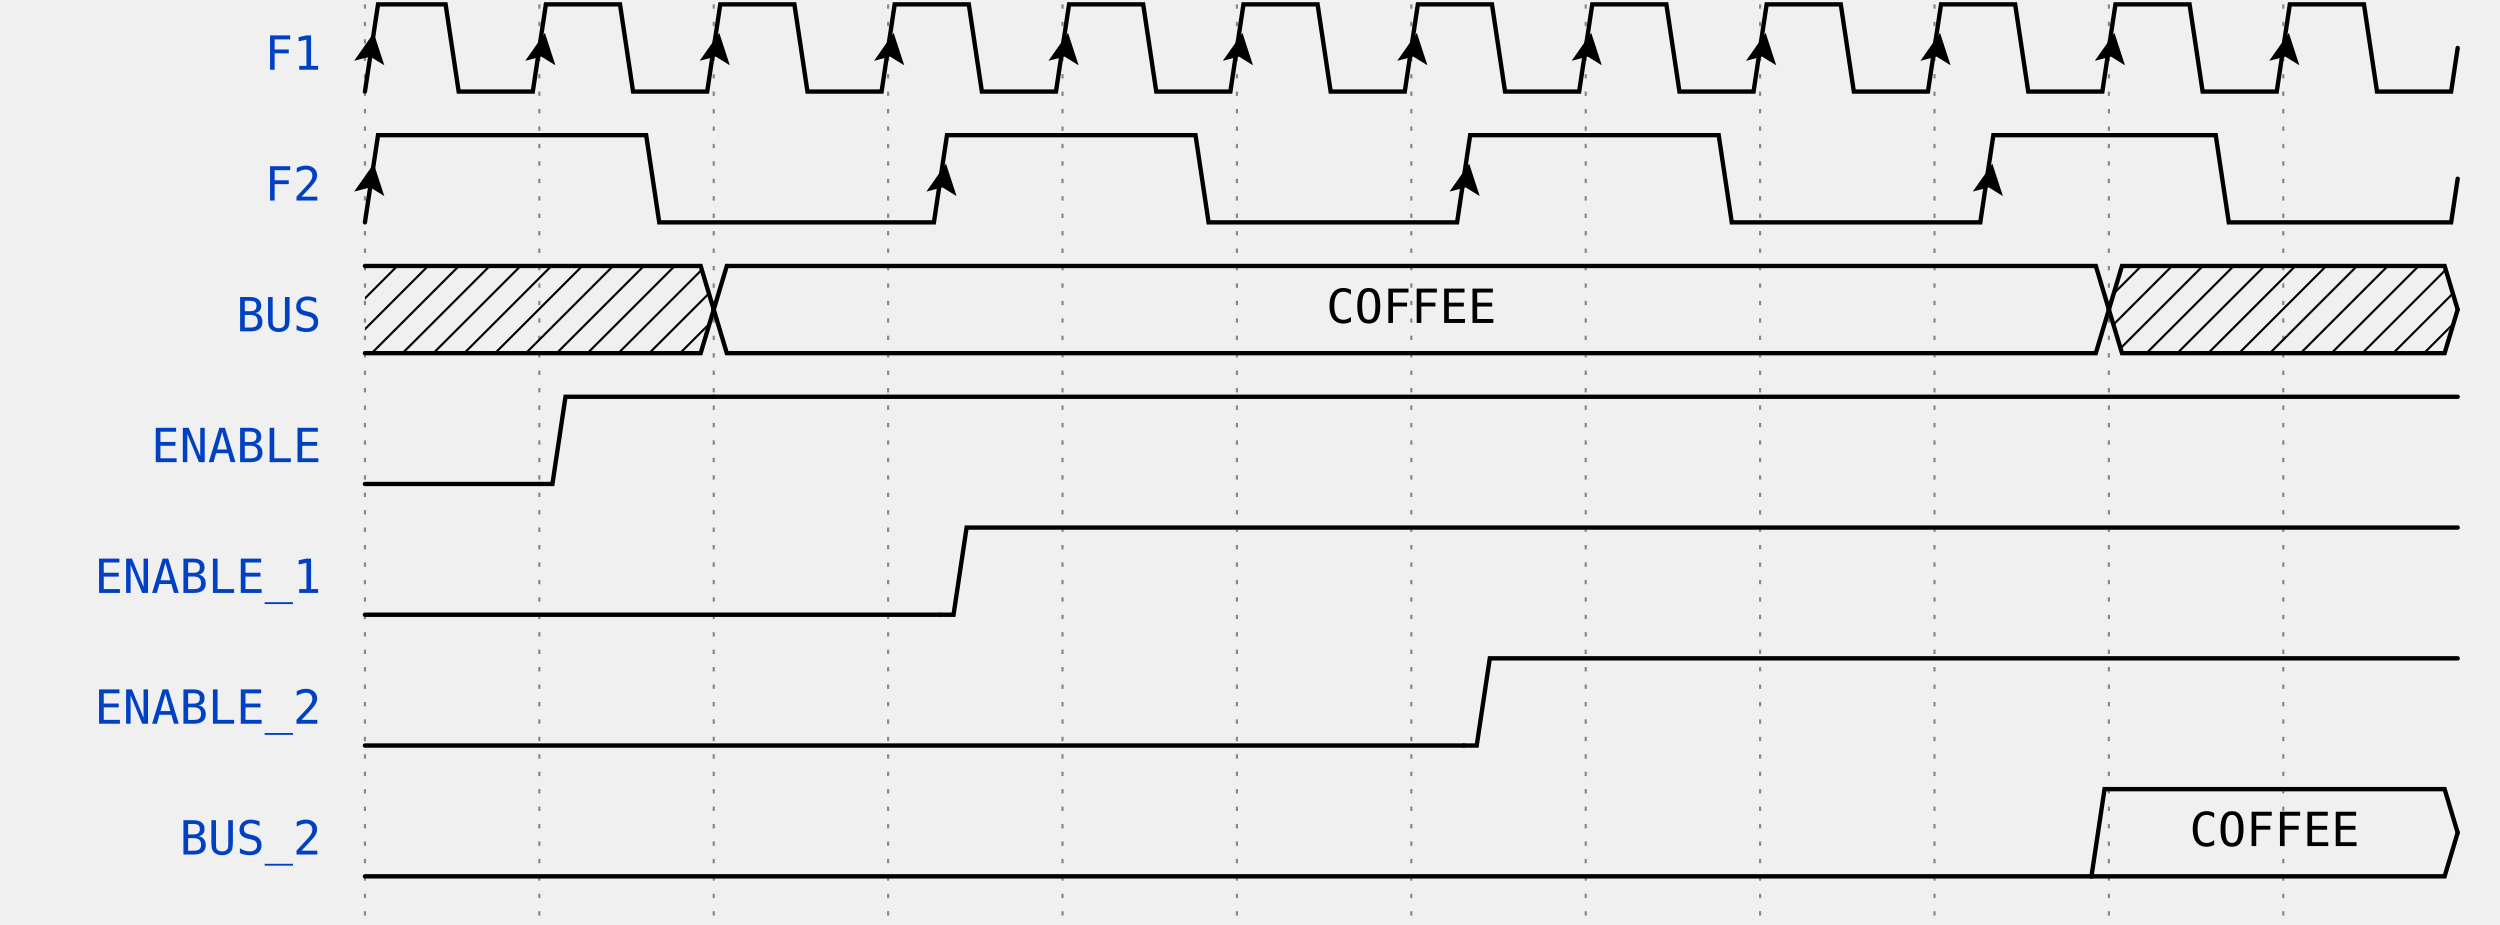
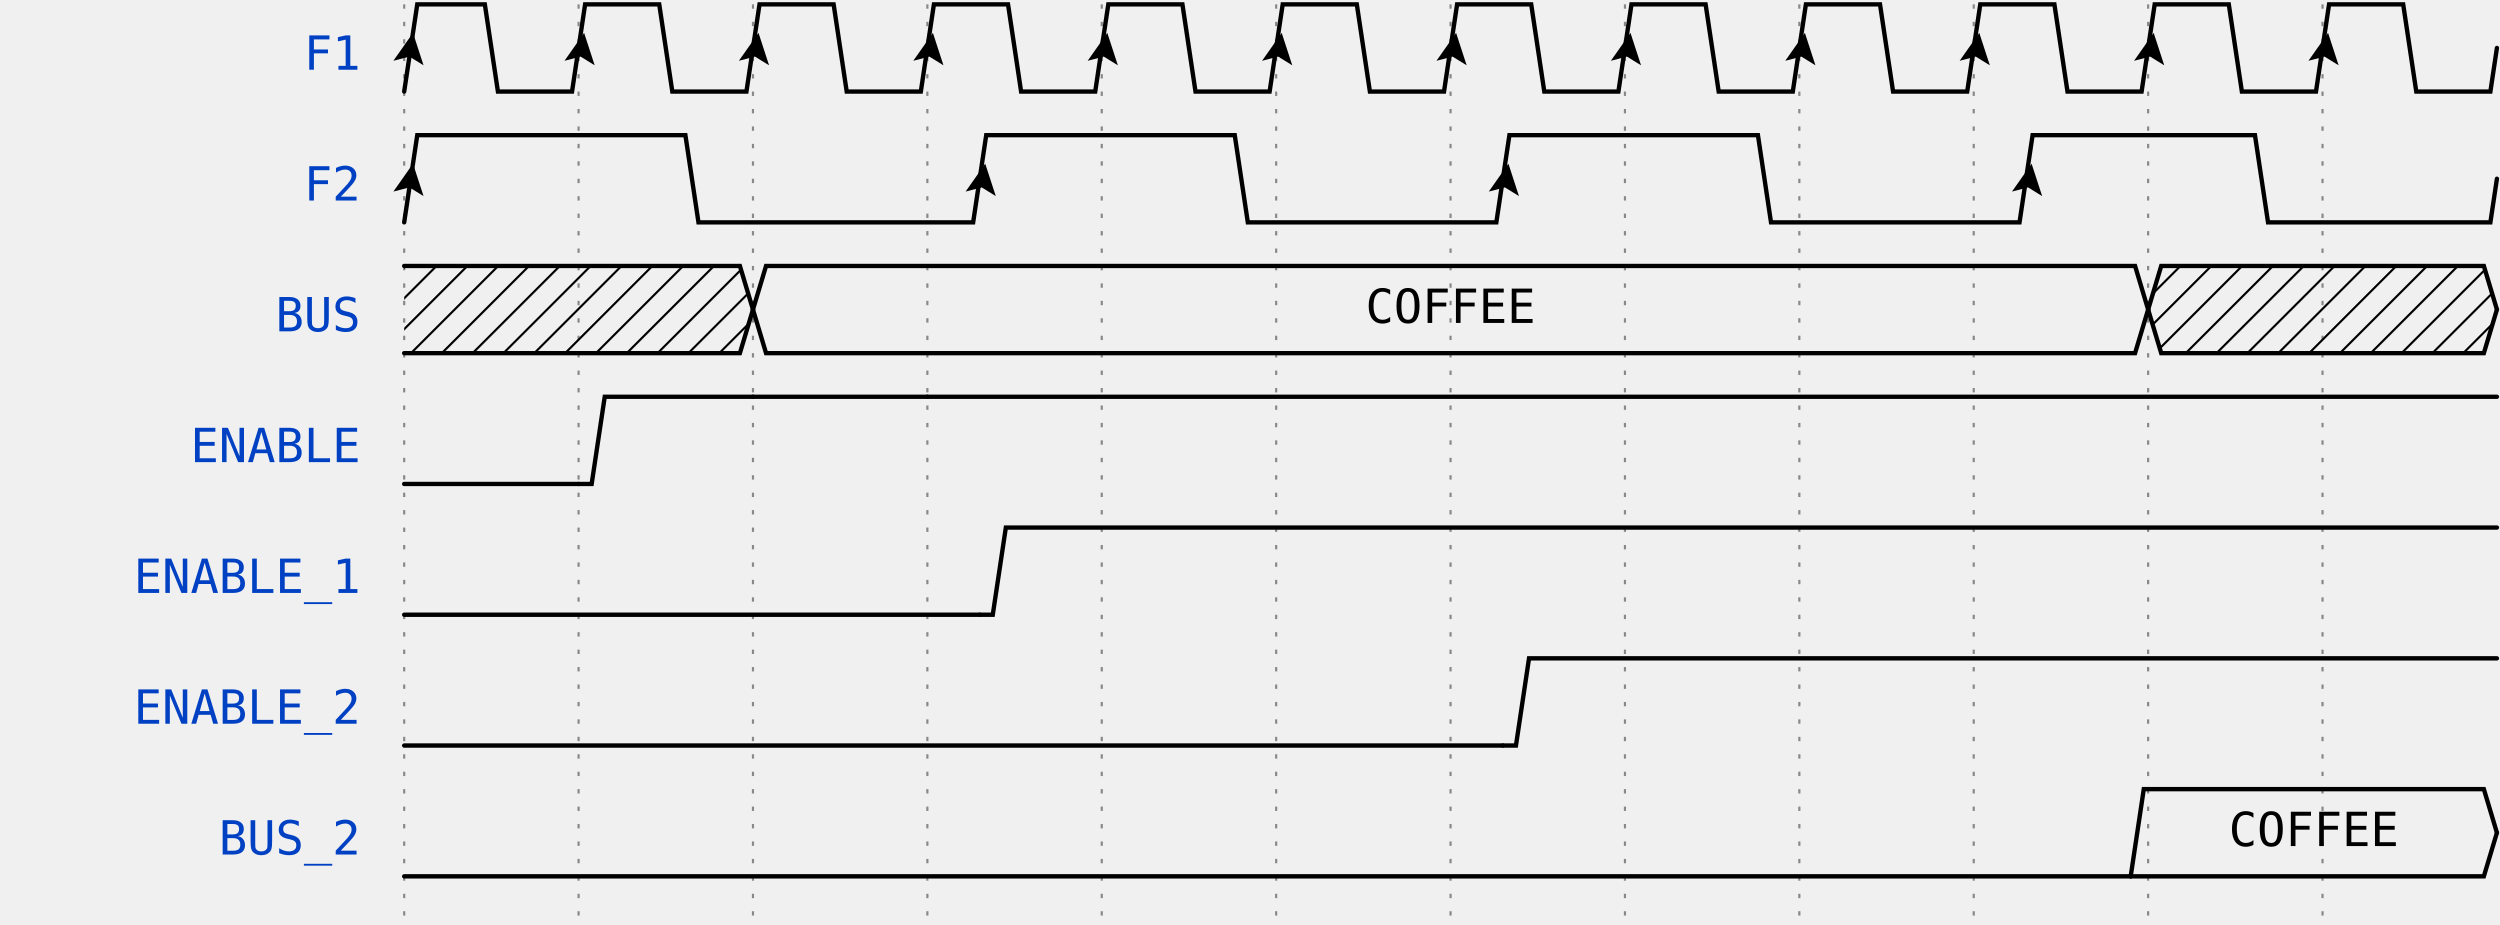
<svg xmlns="http://www.w3.org/2000/svg" width="568" height="210.0" viewBox="-1 -1 570 212.0" overflow="hidden">
  <style>
text{font-size:0.9em;
    font-style:normal;
    font-variant:normal;
    font-weight:500;
    font-stretch:normal;
    text-align:center;
    fill-opacity:1;
    font-family:fira mono, droid sans mono, monospace;}
.muted{fill:#aaa}
.warning{fill:#f6b900}
.error{fill:#f60000}
.info{fill:#0041c4}
.success{fill:#00ab00}
.h1{font-size:18.31px;font-weight:bold}
.border{stroke-width: 1.25px; stroke: #000}
.h2{font-size:14.65px;font-weight:bold}
.h3{font-size:11.72px;font-weight:bold}
.h4{font-size:9.38px;font-weight:bold}
.h5{font-size:7.50px;font-weight:bold}
.h6{font-size:6px;font-weight:bold}
.s0, .s1, .path{fill:none;
    stroke:#000;
    stroke-width:1;
    stroke-linecap:round;
    stroke-linejoin:miter;
    stroke-miterlimit:4;
    stroke-opacity:1;
    stroke-dasharray:none}
.stripe{fill:none;
    stroke:#000;
    stroke-width:0.5;
    stroke-linecap:round;
    stroke-linejoin:miter;
    stroke-miterlimit:4;
    stroke-opacity:1;
    stroke-dasharray:none}
.arrow{fill:#000000;fill-opacity:1;stroke:none}
.hide{fill:#ffffff;fill-opacity:1;stroke:2}
.s3 &gt; polygon {fill:#ffffb4;fill-opacity:1,stroke:none}
.s4 &gt; polygon {fill:#ffe0b9;fill-opacity:1,stroke:none}
.s5 &gt; polygon {fill:#b9e0ff;fill-opacity:1,stroke:none}
.ticks {stroke: rgb(136, 136, 136); stroke-width: 0.5; stroke-dasharray: 1,3;}
.edges {fill:none;stroke:#00F;stroke-width:1}
.edges.arrowhead {marker-start:url(#arrow); overflow:visible;}
.edges.arrowtail {marker-end:url(#arrow); overflow:visible;}
.edges + text {font-size:0.625em; filter: url(#solid); transform: translate(0, 2.5px);}
</style>
  <defs>
    <pattern id="diagonalHatch" width="5" height="5" patternTransform="rotate(45 0 0)" patternUnits="userSpaceOnUse">
      <line x1="0" y1="0" x2="0" y2="5" style="stroke:black; stroke-width:1" />
    </pattern>
    <marker id="arrow" viewBox="0 0 10 10" refX="10" refY="5" markerWidth="7" markerHeight="7" markerUnits="userSpaceOnUse" orient="auto-start-reverse" style="fill:#00F;">
      <path d="M 0 0 L 10 5 L 0 10 z" />
    </marker>
    <filter x="0" y="0" width="1" height="1" id="solid">
      <feFlood flood-color="white" />
      <feComposite in="SourceGraphic" />
    </filter>
  </defs>
  <g id="a">
-     <g id="ticks_1" transform="translate(81, 0)">
+     <g id="ticks_1" transform="translate(90, 0)">
      <path d="m0,0 0,210.0" class="ticks" />
      <path d="m40,0 0,210.0" class="ticks" />
      <path d="m80,0 0,210.0" class="ticks" />
      <path d="m120,0 0,210.0" class="ticks" />
      <path d="m160,0 0,210.0" class="ticks" />
      <path d="m200,0 0,210.0" class="ticks" />
      <path d="m240,0 0,210.0" class="ticks" />
      <path d="m280,0 0,210.0" class="ticks" />
      <path d="m320,0 0,210.0" class="ticks" />
      <path d="m360,0 0,210.0" class="ticks" />
      <path d="m400,0 0,210.0" class="ticks" />
      <path d="m440,0 0,210.0" class="ticks" />
    </g>
-     <g id="F1" transform="translate(81, 0)">
+     <g id="F1" transform="translate(90, 0)">
      <text x="-10" y="15" class="info" text-anchor="end" xml:space="preserve">F1</text>
      <g data-symbol="BRICKS.Pclk" transform="translate(0, 0)" class="s2">
        <path d="M0,20 L3.0,0 L18.5,0 L21.5,20 L38.5,20 L40,10.0" class="path" />
        <path d="M 0 0 L 3.5 7 L 7 0 L 3.5 1.5z" transform="translate(-2.0, 6.5) rotate(-171.4692, 3.5, 3.5)" class="arrow" />
      </g>
      <g data-symbol="BRICKS.Pclk" transform="translate(40, 0)" class="s2">
        <path d="M0,10.0 L1.5,0 L18.5,0 L21.5,20 L38.5,20 L40,10.0" class="path" />
        <path d="M 0 0 L 3.5 7 L 7 0 L 3.5 1.5z" transform="translate(-2.75, 6.5) rotate(-171.4692, 3.5, 3.5)" class="arrow" />
      </g>
      <g data-symbol="BRICKS.Pclk" transform="translate(80, 0)" class="s2">
        <path d="M0,10.0 L1.5,0 L18.5,0 L21.5,20 L38.5,20 L40,10.0" class="path" />
        <path d="M 0 0 L 3.5 7 L 7 0 L 3.5 1.5z" transform="translate(-2.75, 6.5) rotate(-171.4692, 3.5, 3.5)" class="arrow" />
      </g>
      <g data-symbol="BRICKS.Pclk" transform="translate(120, 0)" class="s2">
        <path d="M0,10.0 L1.5,0 L18.5,0 L21.5,20 L38.5,20 L40,10.0" class="path" />
        <path d="M 0 0 L 3.5 7 L 7 0 L 3.5 1.5z" transform="translate(-2.75, 6.5) rotate(-171.4692, 3.5, 3.5)" class="arrow" />
      </g>
      <g data-symbol="BRICKS.Pclk" transform="translate(160, 0)" class="s2">
        <path d="M0,10.0 L1.5,0 L18.5,0 L21.5,20 L38.5,20 L40,10.0" class="path" />
        <path d="M 0 0 L 3.5 7 L 7 0 L 3.5 1.5z" transform="translate(-2.75, 6.5) rotate(-171.4692, 3.5, 3.5)" class="arrow" />
      </g>
      <g data-symbol="BRICKS.Pclk" transform="translate(200, 0)" class="s2">
        <path d="M0,10.0 L1.5,0 L18.5,0 L21.5,20 L38.5,20 L40,10.0" class="path" />
        <path d="M 0 0 L 3.5 7 L 7 0 L 3.5 1.5z" transform="translate(-2.75, 6.5) rotate(-171.4692, 3.5, 3.5)" class="arrow" />
      </g>
      <g data-symbol="BRICKS.Pclk" transform="translate(240, 0)" class="s2">
        <path d="M0,10.0 L1.5,0 L18.5,0 L21.5,20 L38.5,20 L40,10.0" class="path" />
        <path d="M 0 0 L 3.5 7 L 7 0 L 3.5 1.5z" transform="translate(-2.75, 6.5) rotate(-171.4692, 3.5, 3.5)" class="arrow" />
      </g>
      <g data-symbol="BRICKS.Pclk" transform="translate(280, 0)" class="s2">
        <path d="M0,10.0 L1.5,0 L18.5,0 L21.5,20 L38.5,20 L40,10.0" class="path" />
        <path d="M 0 0 L 3.5 7 L 7 0 L 3.5 1.5z" transform="translate(-2.75, 6.5) rotate(-171.4692, 3.5, 3.5)" class="arrow" />
      </g>
      <g data-symbol="BRICKS.Pclk" transform="translate(320, 0)" class="s2">
        <path d="M0,10.0 L1.5,0 L18.5,0 L21.5,20 L38.5,20 L40,10.0" class="path" />
        <path d="M 0 0 L 3.5 7 L 7 0 L 3.5 1.5z" transform="translate(-2.75, 6.5) rotate(-171.4692, 3.5, 3.5)" class="arrow" />
      </g>
      <g data-symbol="BRICKS.Pclk" transform="translate(360, 0)" class="s2">
        <path d="M0,10.0 L1.5,0 L18.5,0 L21.5,20 L38.5,20 L40,10.0" class="path" />
        <path d="M 0 0 L 3.5 7 L 7 0 L 3.5 1.5z" transform="translate(-2.75, 6.5) rotate(-171.4692, 3.5, 3.5)" class="arrow" />
      </g>
      <g data-symbol="BRICKS.Pclk" transform="translate(400, 0)" class="s2">
        <path d="M0,10.0 L1.5,0 L18.5,0 L21.5,20 L38.5,20 L40,10.0" class="path" />
        <path d="M 0 0 L 3.5 7 L 7 0 L 3.5 1.5z" transform="translate(-2.75, 6.5) rotate(-171.4692, 3.5, 3.5)" class="arrow" />
      </g>
      <g data-symbol="BRICKS.Pclk" transform="translate(440, 0)" class="s2">
        <path d="M0,10.0 L1.5,0 L18.5,0 L21.5,20 L38.5,20 L40,10.0" class="path" />
        <path d="M 0 0 L 3.5 7 L 7 0 L 3.5 1.5z" transform="translate(-2.75, 6.5) rotate(-171.4692, 3.5, 3.5)" class="arrow" />
      </g>
    </g>
-     <g id="F2" transform="translate(81, 30.0)">
+     <g id="F2" transform="translate(90, 30.0)">
      <text x="-10" y="15" class="info" text-anchor="end" xml:space="preserve">F2</text>
      <g data-symbol="BRICKS.Pclk" transform="translate(0, 0)" class="s2">
        <path d="M0,20 L3.0,0 L64.5,0 L67.5,20 L130.5,20 L132.0,10.0" class="path" />
        <path d="M 0 0 L 3.5 7 L 7 0 L 3.5 1.5z" transform="translate(-2.0, 6.5) rotate(-171.4692, 3.5, 3.5)" class="arrow" />
      </g>
      <g data-symbol="BRICKS.Pclk" transform="translate(132.0, 0)" class="s2">
        <path d="M0,10.0 L1.5,0 L58.5,0 L61.5,20 L118.5,20 L120,10.0" class="path" />
        <path d="M 0 0 L 3.5 7 L 7 0 L 3.5 1.5z" transform="translate(-2.75, 6.5) rotate(-171.4692, 3.5, 3.5)" class="arrow" />
      </g>
      <g data-symbol="BRICKS.Pclk" transform="translate(252.0, 0)" class="s2">
        <path d="M0,10.0 L1.5,0 L58.5,0 L61.5,20 L118.5,20 L120,10.0" class="path" />
        <path d="M 0 0 L 3.5 7 L 7 0 L 3.5 1.5z" transform="translate(-2.75, 6.5) rotate(-171.4692, 3.5, 3.5)" class="arrow" />
      </g>
      <g data-symbol="BRICKS.Pclk" transform="translate(372.0, 0)" class="s2">
        <path d="M0,10.0 L1.5,0 L52.5,0 L55.5,20 L106.5,20 L108.0,10.0" class="path" />
        <path d="M 0 0 L 3.5 7 L 7 0 L 3.5 1.5z" transform="translate(-2.75, 6.5) rotate(-171.4692, 3.5, 3.5)" class="arrow" />
      </g>
    </g>
-     <g id="BUS" transform="translate(81, 60.0)">
+     <g id="BUS" transform="translate(90, 60.0)">
      <text x="-10" y="15" class="info" text-anchor="end" xml:space="preserve">BUS</text>
      <g data-symbol="BRICKS.x" transform="translate(0, 0)" class="s2">
        <polygon points="0,0 3,0 77,0 80,10.0 77,20 3,20 0,20 " fill="url(#diagonalHatch)" />
        <path d="M0,0 L3,0 L77,0 L80,10.0" class="path" />
        <path d="M0,20 L3,20 L77,20 L80,10.0" class="path" />
      </g>
      <g data-symbol="BRICKS.data" transform="translate(80, 0)" class="s2">
        <polygon points="0,10.0 3,0 317,0 320,10.0 317,20 3,20 0,10.0 " fill="none" />
        <path d="M0,10.0 L3,0 L317,0 L320,10.0" class="path" />
        <path d="M0,10.0 L3,20 L317,20 L320,10.0" class="path" />
        <text x="160.0" y="10.0" text-anchor="middle" dominant-baseline="middle" alignment-baseline="central">COFFEE</text>
      </g>
      <g data-symbol="BRICKS.x" transform="translate(400, 0)" class="s2">
        <polygon points="0,10.0 3,0 77,0 80,10.0 77,20 3,20 0,10.0 " fill="url(#diagonalHatch)" />
        <path d="M0,10.0 L3,0 L77,0 L80,10.0" class="path" />
        <path d="M0,10.0 L3,20 L77,20 L80,10.0" class="path" />
      </g>
    </g>
-     <g id="ENABLE" transform="translate(81, 90.0)">
+     <g id="ENABLE" transform="translate(90, 90.0)">
      <text x="-10" y="15" class="info" text-anchor="end" xml:space="preserve">ENABLE</text>
      <g data-symbol="BRICKS.zero" transform="translate(0, 0)" class="s2">
        <path d="M0,20 L3,20 L6,20 L40,20" class="path" />
      </g>
      <g data-symbol="BRICKS.one" transform="translate(40, 0)" class="s2">
        <path d="M0,20 L3,20 L6,0 L40,0" class="path" />
      </g>
      <g data-symbol="BRICKS.one" transform="translate(80, 0)" class="s2">
        <path d="M0,0 L3,0 L6,0 L40,0" class="path" />
      </g>
      <g data-symbol="BRICKS.one" transform="translate(120, 0)" class="s2">
        <path d="M0,0 L3,0 L6,0 L360,0" class="path" />
      </g>
    </g>
-     <g id="ENABLE_1" transform="translate(81, 120.0)">
+     <g id="ENABLE_1" transform="translate(90, 120.0)">
      <text x="-10" y="15" class="info" text-anchor="end" xml:space="preserve">ENABLE_1</text>
      <g data-symbol="BRICKS.zero" transform="translate(0, 0)" class="s2">
        <path d="M0,20 L3,20 L6,20 L132.0,20" class="path" />
      </g>
      <g data-symbol="BRICKS.one" transform="translate(132.0, 0)" class="s2">
        <path d="M0,20 L3,20 L6,0 L348.0,0" class="path" />
      </g>
    </g>
-     <g id="ENABLE_2" transform="translate(81, 150.0)">
+     <g id="ENABLE_2" transform="translate(90, 150.0)">
      <text x="-10" y="15" class="info" text-anchor="end" xml:space="preserve">ENABLE_2</text>
      <g data-symbol="BRICKS.zero" transform="translate(0, 0)" class="s2">
        <path d="M0,20 L3,20 L6,20 L252.0,20" class="path" />
      </g>
      <g data-symbol="BRICKS.one" transform="translate(252.0, 0)" class="s2">
        <path d="M0,20 L3,20 L6,0 L228.0,0" class="path" />
      </g>
    </g>
-     <g id="BUS_2" transform="translate(81, 180.0)">
+     <g id="BUS_2" transform="translate(90, 180.0)">
      <text x="-10" y="15" class="info" text-anchor="end" xml:space="preserve">BUS_2</text>
      <g data-symbol="BRICKS.zero" transform="translate(0, 0)" class="s2">
        <path d="M0,20 L3,20 L6,20 L396.0,20" class="path" />
      </g>
      <g data-symbol="BRICKS.data" transform="translate(396.0, 0)" class="s2">
        <polygon points="0,10.0 3,0 81.0,0 84.0,10.0 81.0,20 3,20 0,10.0 " fill="none" />
        <path d="M0,20 L3,0 L81.0,0 L84.0,10.0" class="path" />
        <path d="M0,20 L3,20 L81.0,20 L84.0,10.0" class="path" />
        <text x="42.0" y="10.0" text-anchor="middle" dominant-baseline="middle" alignment-baseline="central">COFFEE</text>
      </g>
    </g>
  </g>
-   <g id="edges" transform="translate(81, 0)">
+   <g id="edges" transform="translate(90, 0)">
</g>
</svg>
